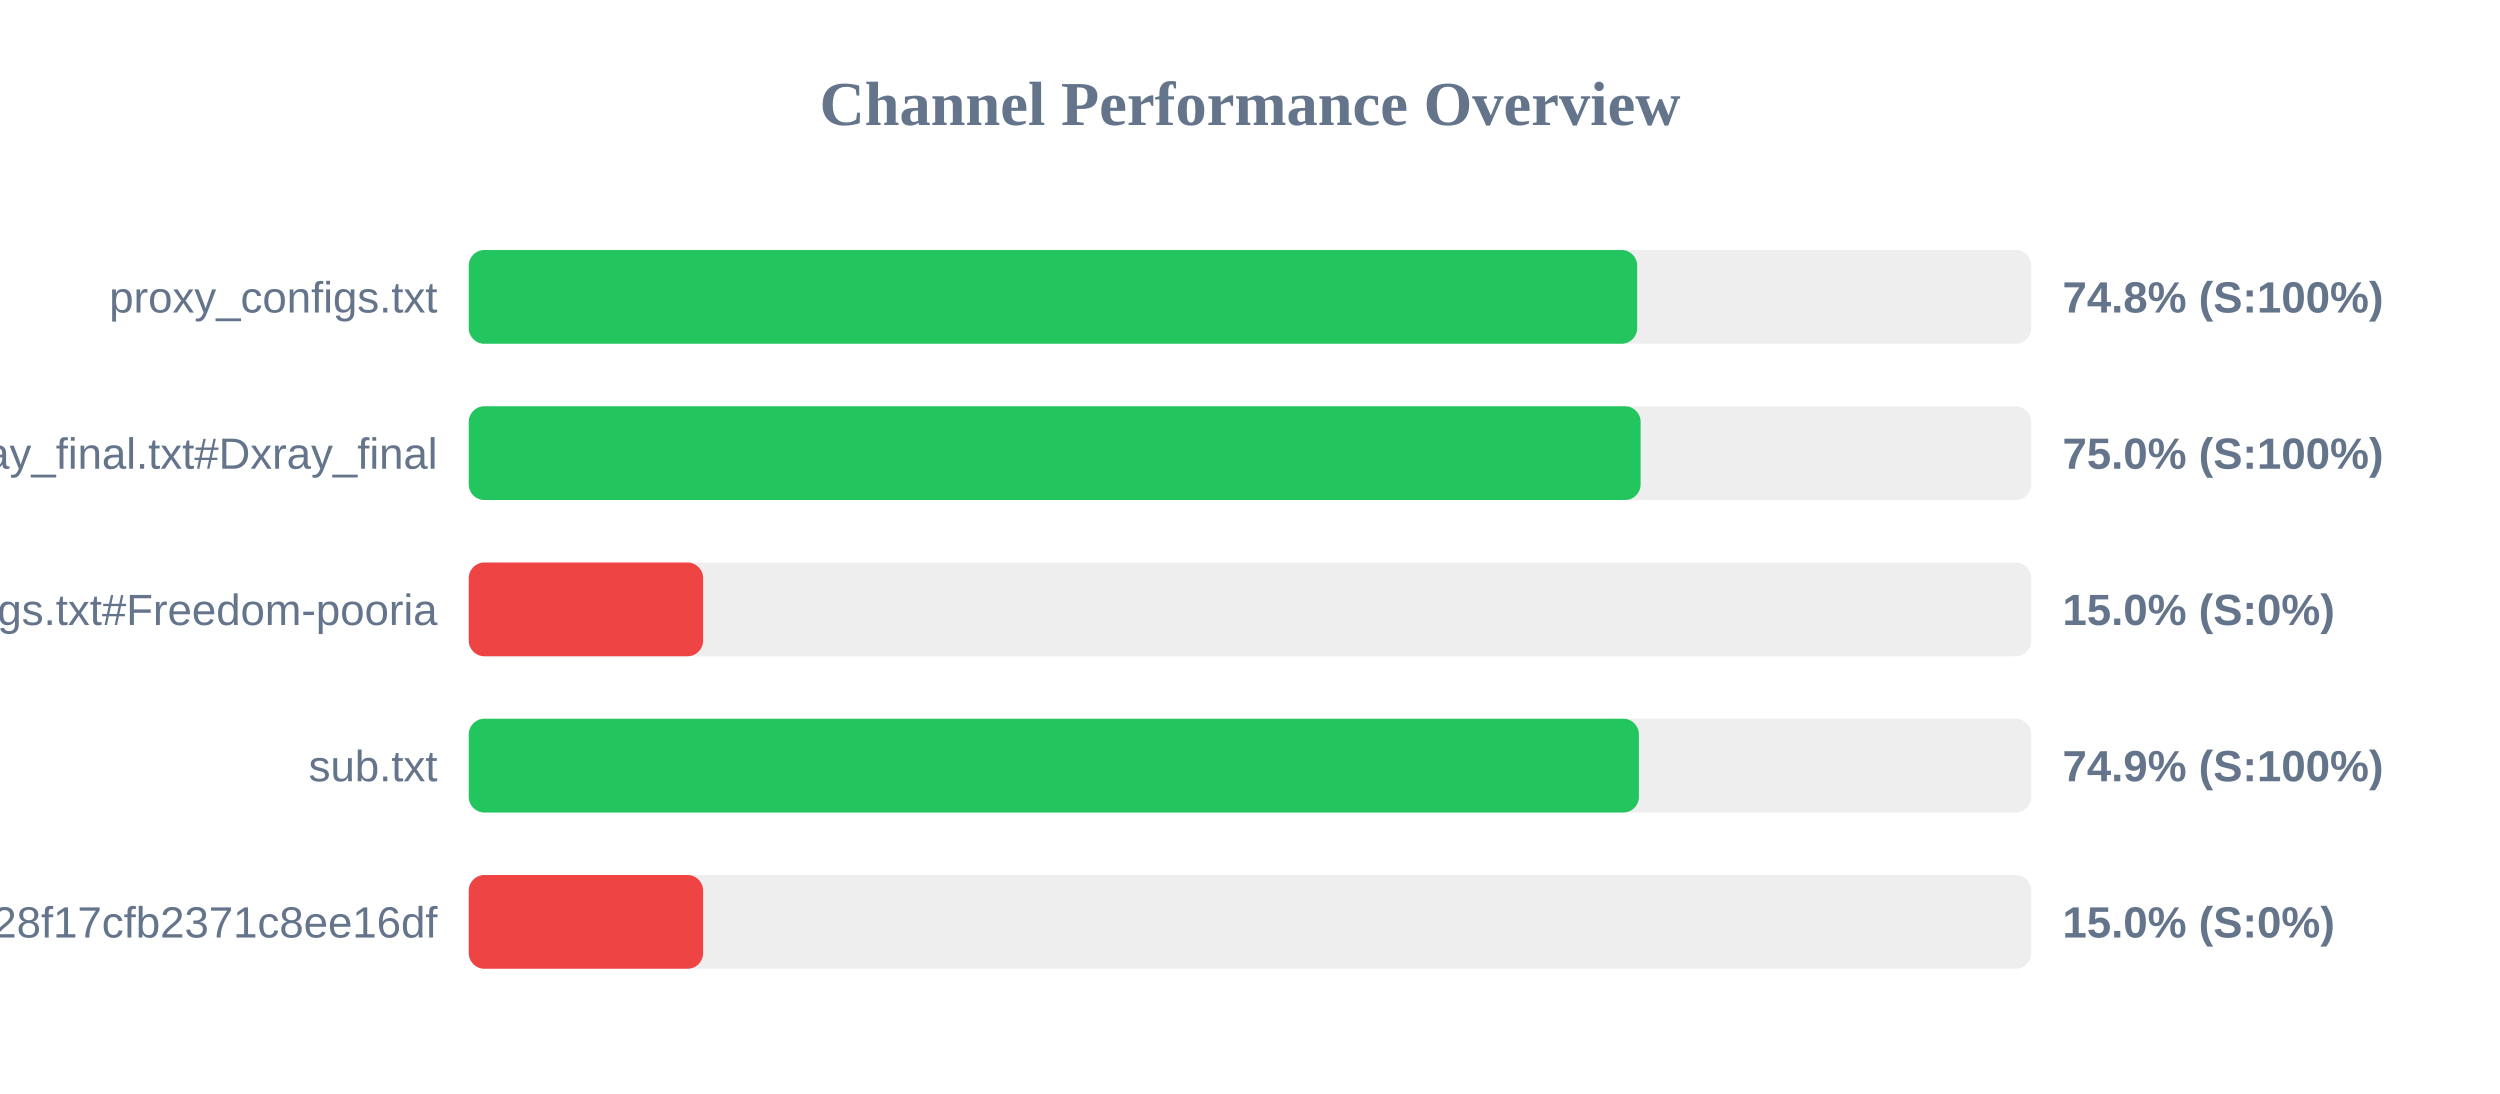
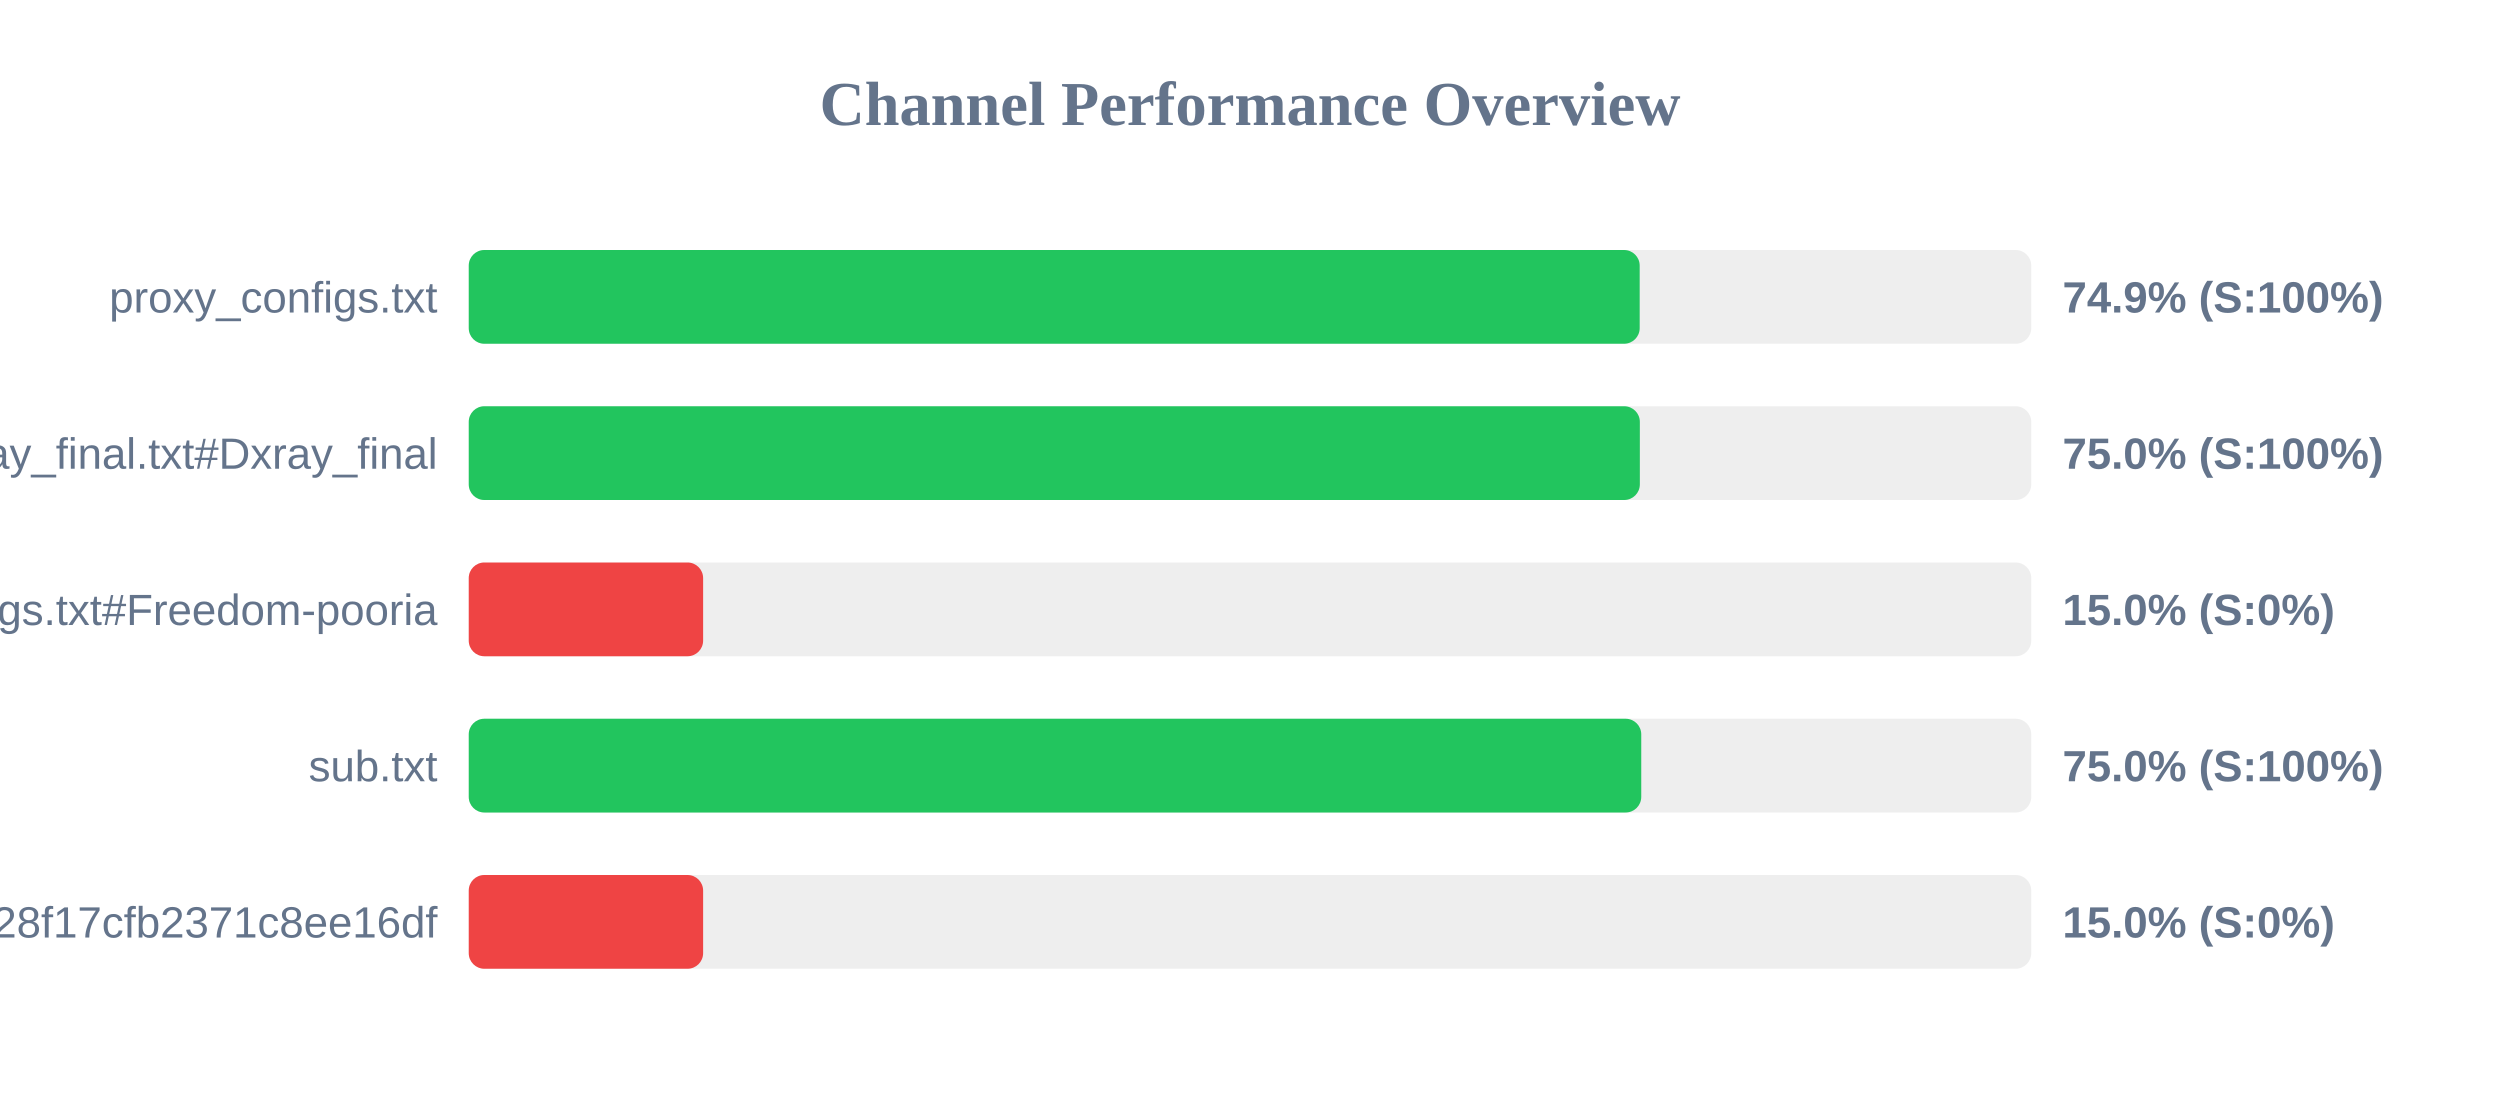
<svg xmlns="http://www.w3.org/2000/svg" width="800" height="350" version="1.1">
  <style>
        .row { font: 14px Arial; fill: #64748b; }
        .score { font: bold 14px Arial; fill: #64748b; }
    </style>
  <text x="400" y="40" text-anchor="middle" font-size="20px" font-weight="bold" fill="#64748b">Channel Performance Overview</text>
  <rect x="150" y="80" width="500" height="30" fill="#eee" rx="5" />
-   <rect x="150" y="80" width="373.9" height="30" fill="#22c55e" rx="5" />
+   <rect x="150" y="80" width="374.7" height="30" fill="#22c55e" rx="5" />
  <text x="140" y="100" text-anchor="end" class="row">proxy_configs.txt</text>
-   <text x="660" y="100" text-anchor="start" class="score">74.8% (S:100%)</text>
+   <text x="660" y="100" text-anchor="start" class="score">74.9% (S:100%)</text>
  <rect x="150" y="130" width="500" height="30" fill="#eee" rx="5" />
-   <rect x="150" y="130" width="375.0" height="30" fill="#22c55e" rx="5" />
+   <rect x="150" y="130" width="374.75" height="30" fill="#22c55e" rx="5" />
  <text x="140" y="150" text-anchor="end" class="row">xray_final.txt#Dxray_final</text>
  <text x="660" y="150" text-anchor="start" class="score">75.0% (S:100%)</text>
  <rect x="150" y="180" width="500" height="30" fill="#eee" rx="5" />
  <rect x="150" y="180" width="75.0" height="30" fill="#ef4444" rx="5" />
  <text x="140" y="200" text-anchor="end" class="row">v2ray_configs.txt#Freedom-pooria</text>
  <text x="660" y="200" text-anchor="start" class="score">15.0% (S:0%)</text>
  <rect x="150" y="230" width="500" height="30" fill="#eee" rx="5" />
-   <rect x="150" y="230" width="374.45" height="30" fill="#22c55e" rx="5" />
+   <rect x="150" y="230" width="375.2" height="30" fill="#22c55e" rx="5" />
  <text x="140" y="250" text-anchor="end" class="row">sub.txt</text>
-   <text x="660" y="250" text-anchor="start" class="score">74.9% (S:100%)</text>
+   <text x="660" y="250" text-anchor="start" class="score">75.0% (S:100%)</text>
  <rect x="150" y="280" width="500" height="30" fill="#eee" rx="5" />
  <rect x="150" y="280" width="75.0" height="30" fill="#ef4444" rx="5" />
  <text x="140" y="300" text-anchor="end" class="row">?token=fedfed7b41b828f17cfb2371c8ee16df</text>
  <text x="660" y="300" text-anchor="start" class="score">15.0% (S:0%)</text>
</svg>
